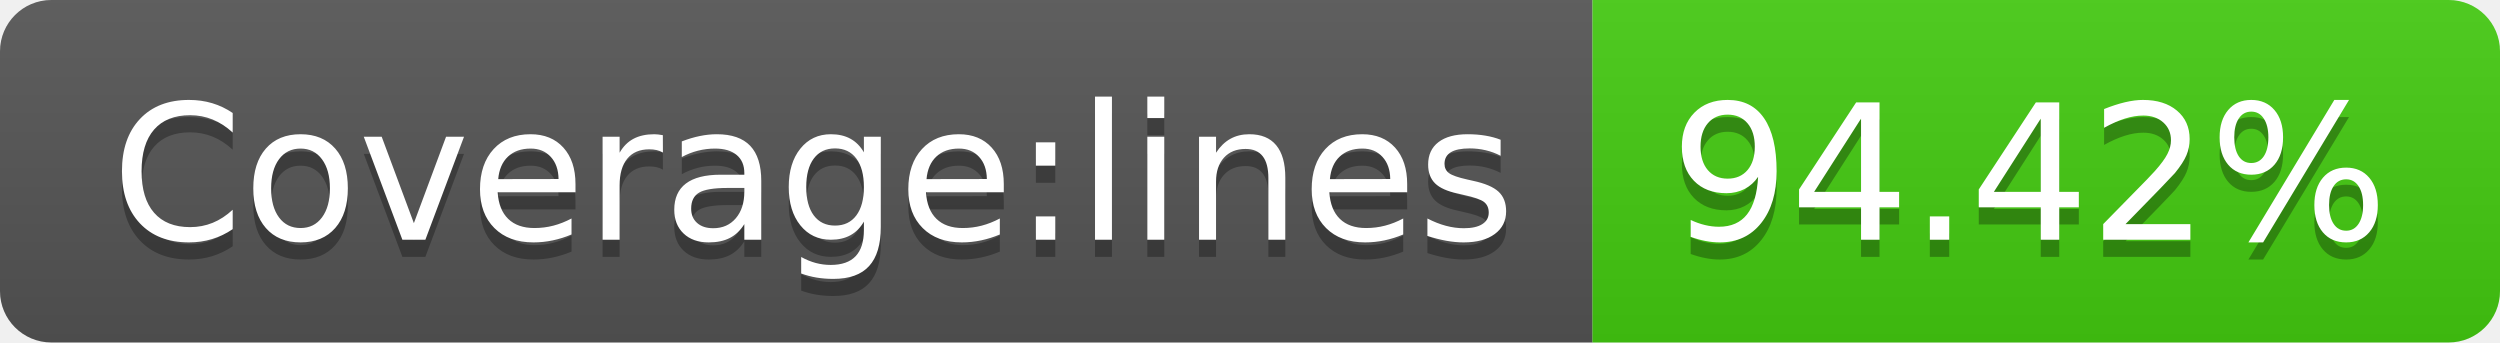
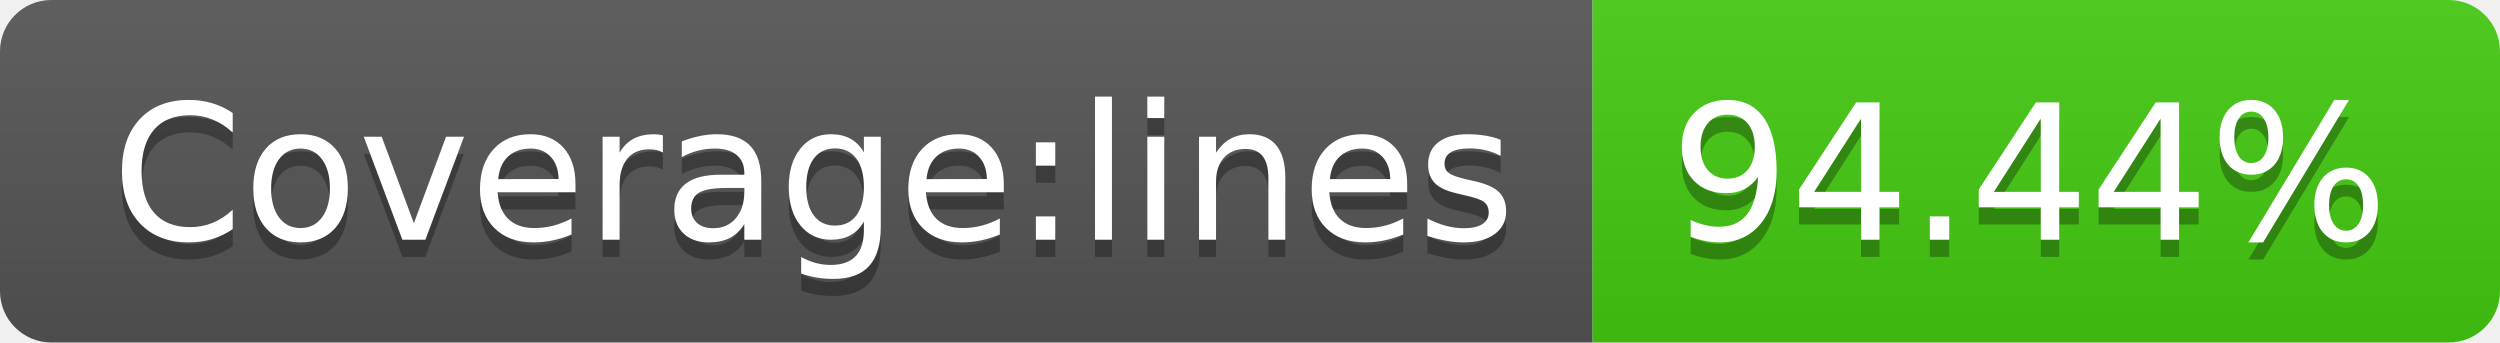
- <svg xmlns="http://www.w3.org/2000/svg" width="146" height="20" role="img" aria-label="Coverage:lines: 94.42%">
+ <svg xmlns="http://www.w3.org/2000/svg" width="146" height="20" role="img" aria-label="Coverage:lines: 94.44%">
  <linearGradient id="s" x2="0" y2="100%">
    <stop offset="0" stop-color="#bbb" stop-opacity=".1" />
    <stop offset="1" stop-opacity=".1" />
  </linearGradient>
  <clipPath id="r">
    <rect width="146" height="20" rx="3" fill="#fff" />
  </clipPath>
  <g clip-path="url(#r)">
    <rect width="93" height="20" fill="#555" />
    <rect x="93" width="53" height="20" fill="#4c1" />
    <rect width="146" height="20" fill="url(#s)" />
  </g>
  <g fill="#fff" text-anchor="middle" font-family="Verdana,Geneva,DejaVu Sans,sans-serif" text-rendering="geometricPrecision" font-size="110">
    <text aria-hidden="true" x="475" y="150" fill="#010101" fill-opacity=".3" transform="scale(.1)" textLength="830">Coverage:lines</text>
    <text x="475" y="140" transform="scale(.1)" fill="#fff" textLength="830">Coverage:lines</text>
-     <text aria-hidden="true" x="1185" y="150" fill="#010101" fill-opacity=".3" transform="scale(.1)" textLength="430">94.42%</text>
-     <text x="1185" y="140" transform="scale(.1)" fill="#fff" textLength="430">94.42%</text>
+     <text aria-hidden="true" x="1185" y="150" fill="#010101" fill-opacity=".3" transform="scale(.1)" textLength="430">94.44%</text>
+     <text x="1185" y="140" transform="scale(.1)" fill="#fff" textLength="430">94.44%</text>
  </g>
</svg>
